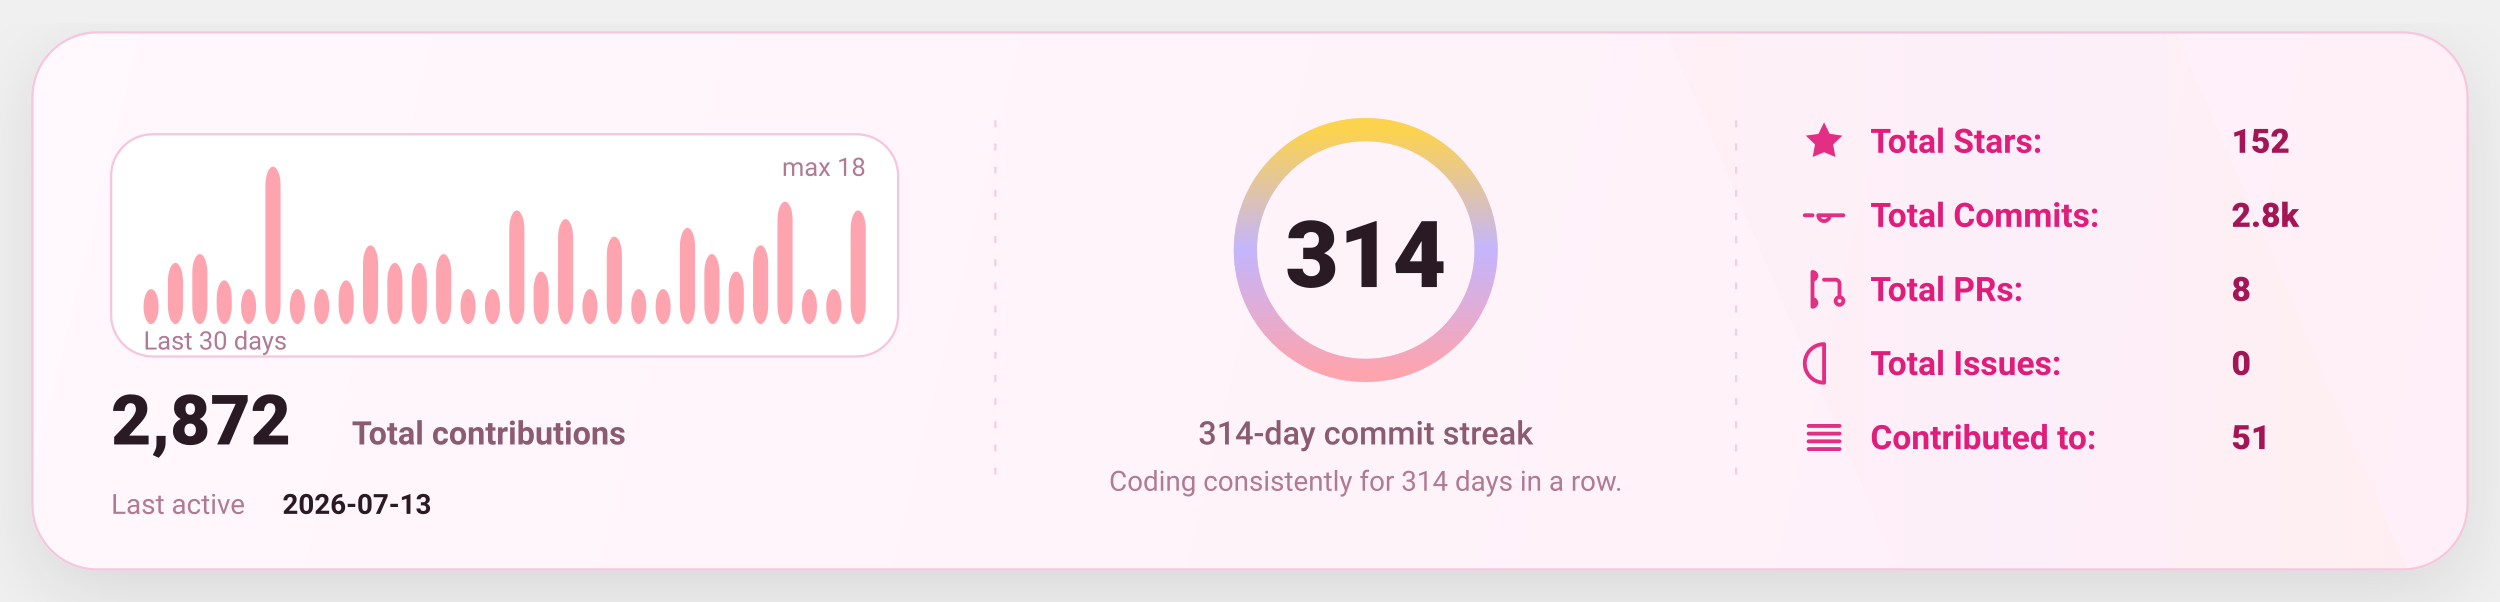
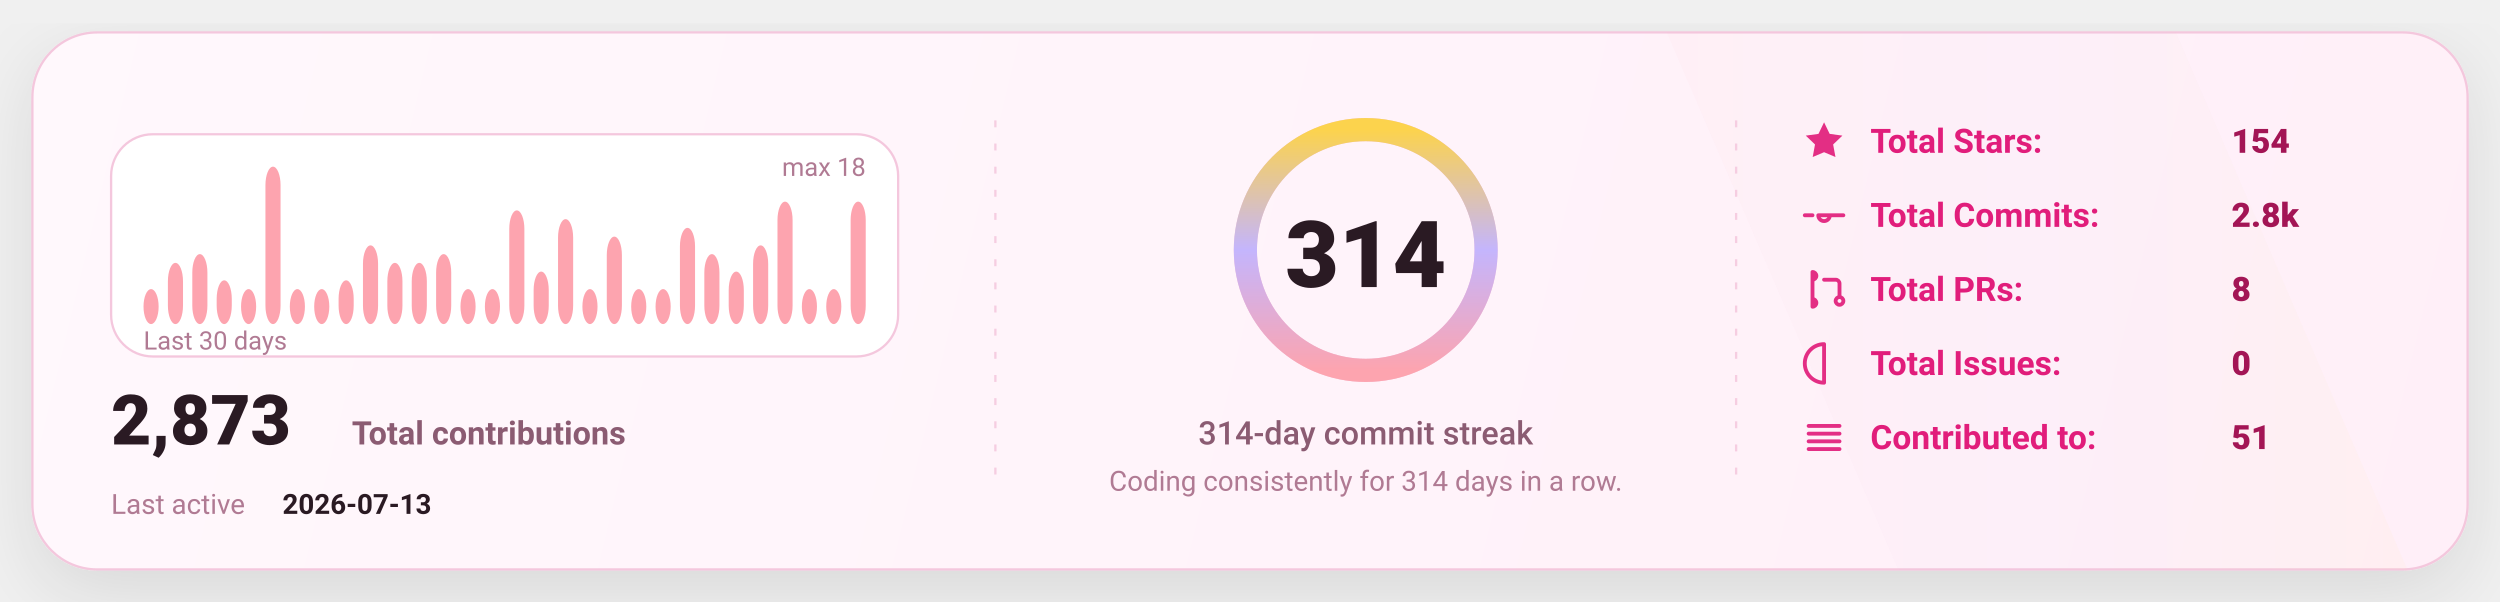
<svg xmlns="http://www.w3.org/2000/svg" width="1080" height="260" viewBox="0 0 1080 260" fill="none" role="img" aria-label="GitHub stats card">
  <defs>
    <linearGradient id="bg" x1="0" y1="0" x2="1080" y2="260" gradientUnits="userSpaceOnUse">
      <stop stop-color="#FFF8FC" />
      <stop offset="1" stop-color="#FFEFF8" />
    </linearGradient>
    <linearGradient id="accent" x1="0" y1="0" x2="1" y2="0">
      <stop offset="0" stop-color="#FDA4AF" />
      <stop offset="0.5" stop-color="#C4B5FD" />
      <stop offset="1" stop-color="#FCD34D" />
    </linearGradient>
    <linearGradient id="chartFill" x1="0" y1="0" x2="0" y2="1">
      <stop stop-color="#FDA4AF" stop-opacity="0.18" />
      <stop offset="1" stop-color="#FDA4AF" stop-opacity="0" />
    </linearGradient>
    <filter id="shadow" x="-20%" y="-20%" width="140%" height="140%">
      <feDropShadow dx="0" dy="10" stdDeviation="16" flood-color="#000000" flood-opacity="0.1" />
    </filter>
    <style>
      text { font-family: "Comic Sans MS","Trebuchet MS","Segoe UI",system-ui,-apple-system,Roboto,Helvetica,Arial,sans-serif; dominant-baseline: alphabetic; }
    </style>
  </defs>
  <rect x="14" y="14" width="1052" height="232" rx="28" fill="url(#bg)" stroke="#F4C7DD" stroke-width="1" filter="url(#shadow)" />
  <path d="M720 14     L940 14     L1040 246     L820 246 Z" fill="url(#accent)" opacity="0.04" />
  <line x1="430" y1="52" x2="430" y2="208" stroke="#F4C7DD" stroke-width="1" stroke-dasharray="3 7" opacity="0.85" />
  <line x1="430" y1="52" x2="430" y2="208" stroke="url(#accent)" stroke-width="1.4" stroke-dasharray="2 7" opacity="0.65" />
  <line x1="750" y1="52" x2="750" y2="208" stroke="#F4C7DD" stroke-width="1" stroke-dasharray="3 7" opacity="0.85" />
  <line x1="750" y1="52" x2="750" y2="208" stroke="url(#accent)" stroke-width="1.4" stroke-dasharray="2 7" opacity="0.65" />
  <g transform="translate(48,58)">
    <rect x="0" y="0" width="340" height="96" rx="18" fill="#FFFFFF" stroke="#F4C7DD" />
    <rect x="14.00" y="66.89" width="6.53" height="15.11" rx="8.00" fill="#FDA4AF" />
    <rect x="24.53" y="55.56" width="6.53" height="26.44" rx="8.00" fill="#FDA4AF" />
    <rect x="35.07" y="51.78" width="6.53" height="30.22" rx="8.00" fill="#FDA4AF" />
    <rect x="45.60" y="63.11" width="6.53" height="18.89" rx="8.00" fill="#FDA4AF" />
    <rect x="56.13" y="66.89" width="6.53" height="15.11" rx="8.00" fill="#FDA4AF" />
    <rect x="66.67" y="14.00" width="6.53" height="68.00" rx="8.00" fill="#FDA4AF" />
    <rect x="77.20" y="66.89" width="6.53" height="15.11" rx="8.00" fill="#FDA4AF" />
    <rect x="87.73" y="66.89" width="6.53" height="15.11" rx="8.00" fill="#FDA4AF" />
    <rect x="98.27" y="63.11" width="6.53" height="18.89" rx="8.00" fill="#FDA4AF" />
    <rect x="108.80" y="48.00" width="6.53" height="34.00" rx="8.00" fill="#FDA4AF" />
    <rect x="119.33" y="55.56" width="6.53" height="26.44" rx="8.00" fill="#FDA4AF" />
    <rect x="129.87" y="55.56" width="6.53" height="26.44" rx="8.00" fill="#FDA4AF" />
    <rect x="140.40" y="51.78" width="6.53" height="30.22" rx="8.00" fill="#FDA4AF" />
    <rect x="150.93" y="66.89" width="6.53" height="15.11" rx="8.00" fill="#FDA4AF" />
    <rect x="161.47" y="66.89" width="6.53" height="15.11" rx="8.00" fill="#FDA4AF" />
    <rect x="172.00" y="32.89" width="6.53" height="49.11" rx="8.00" fill="#FDA4AF" />
    <rect x="182.53" y="59.33" width="6.53" height="22.67" rx="8.00" fill="#FDA4AF" />
    <rect x="193.07" y="36.67" width="6.53" height="45.33" rx="8.00" fill="#FDA4AF" />
    <rect x="203.60" y="66.89" width="6.53" height="15.11" rx="8.00" fill="#FDA4AF" />
    <rect x="214.13" y="44.22" width="6.53" height="37.78" rx="8.00" fill="#FDA4AF" />
    <rect x="224.67" y="66.89" width="6.53" height="15.11" rx="8.00" fill="#FDA4AF" />
    <rect x="235.20" y="66.89" width="6.53" height="15.11" rx="8.00" fill="#FDA4AF" />
    <rect x="245.73" y="40.44" width="6.53" height="41.56" rx="8.00" fill="#FDA4AF" />
    <rect x="256.27" y="51.78" width="6.53" height="30.22" rx="8.00" fill="#FDA4AF" />
    <rect x="266.80" y="59.33" width="6.53" height="22.67" rx="8.00" fill="#FDA4AF" />
    <rect x="277.33" y="48.00" width="6.53" height="34.00" rx="8.00" fill="#FDA4AF" />
    <rect x="287.87" y="29.11" width="6.53" height="52.89" rx="8.00" fill="#FDA4AF" />
    <rect x="298.40" y="66.89" width="6.53" height="15.11" rx="8.00" fill="#FDA4AF" />
    <rect x="308.93" y="66.89" width="6.53" height="15.11" rx="8.00" fill="#FDA4AF" />
-     <rect x="319.47" y="32.89" width="6.53" height="49.11" rx="8.00" fill="#FDA4AF" />
+     <rect x="319.47" y="29.11" width="6.53" height="52.89" rx="8.00" fill="#FDA4AF" />
    <text x="14" y="93.00" fill="#B07A93" font-size="11">
      Last 30 days
    </text>
    <text x="326.00" y="18" text-anchor="end" fill="#B07A93" font-size="11">
      max 18
    </text>
    <g transform="translate(0,134)">
      <text x="0" y="0" fill="#2A1A23" font-size="30" font-weight="820">
-         2,872
+         2,873
      </text>
      <text x="104" y="0" fill="#8B5B72" font-size="14" font-weight="650">
        Total contributions
      </text>
      <text x="0" y="30" fill="#B07A93" font-size="12">
        Last active
      </text>
      <text x="74" y="30" fill="#2A1A23" font-size="12" font-weight="700">
        2026-07-13
      </text>
    </g>
  </g>
  <g>
    <circle cx="590" cy="108" r="52" stroke="#F4C7DD" stroke-width="10" />
    <circle cx="590" cy="108" r="52" stroke="url(#accent)" stroke-width="10" stroke-linecap="round" stroke-dasharray="326.73 326.73" transform="rotate(-90 590 108)" />
    <text x="590" y="124.00" text-anchor="middle" fill="#2A1A23" font-size="40" font-weight="900">
      314
    </text>
    <text x="590" y="192.00" text-anchor="middle" fill="#8B5B72" font-size="14" font-weight="450">
      314-day commit streak
    </text>
    <text x="590" y="212.00" text-anchor="middle" fill="#B07A93" font-size="12" font-weight="420">
      Coding consistently for 314 days in a row.
    </text>
  </g>
  <g transform="translate(778,66)">
    <g transform="translate(0,0)">
      <g transform="translate(0,-15)">
        <svg x="0" y="0" width="20" height="20" viewBox="0 0 24 24" fill="none">
          <path d="M12 2.2l2.9 6 6.6.9-4.8 4.6 1.2 6.5L12 17.7 6.1 20.2l1.2-6.5-4.8-4.6 6.6-.9L12 2.2z" fill="#E11D7B" opacity="0.92" />
        </svg>
      </g>
      <text x="30" y="0" fill="#E11D7B" font-size="14.5" font-weight="650">
            Total Stars:
          </text>
      <text x="186" y="0" fill="#A31555" font-size="14.5" font-weight="850">
-             152
+             154
          </text>
    </g>
    <g transform="translate(0,32)">
      <g transform="translate(0,-15)">
        <svg x="0" y="0" width="20" height="20" viewBox="0 0 24 24" fill="none">
          <path d="M9 12a3 3 0 1 0 6 0Zm-7 0h4m8 0h8" stroke="#E11D7B" stroke-width="2" stroke-linecap="round" stroke-linejoin="round" opacity="0.92" />
        </svg>
      </g>
      <text x="30" y="0" fill="#E11D7B" font-size="14.5" font-weight="650">
            Total Commits:
          </text>
      <text x="186" y="0" fill="#A31555" font-size="14.5" font-weight="850">
            2.8k
          </text>
    </g>
    <g transform="translate(0,64)">
      <g transform="translate(0,-15)">
        <svg x="0" y="0" width="20" height="20" viewBox="0 0 24 24" fill="none">
          <path d="M6 4v16m0-13a2 2 0 1 0 0-4Zm0 14a2 2 0 1 0 0-4Zm6-14h6a2 2 0 0 1 2 2v7m0 0a2 2 0 1 0 0 4 2 2 0 0 0 0-4Z" stroke="#E11D7B" stroke-width="2" stroke-linecap="round" stroke-linejoin="round" opacity="0.92" />
        </svg>
      </g>
      <text x="30" y="0" fill="#E11D7B" font-size="14.5" font-weight="650">
            Total PRs:
          </text>
      <text x="186" y="0" fill="#A31555" font-size="14.5" font-weight="850">
            8
          </text>
    </g>
    <g transform="translate(0,96)">
      <g transform="translate(0,-15)">
        <svg x="0" y="0" width="20" height="20" viewBox="0 0 24 24" fill="none">
          <path d="M12 2a10 10 0 1 0 0 20Zm0 6v6m0 4h.01" stroke="#E11D7B" stroke-width="2" stroke-linecap="round" stroke-linejoin="round" opacity="0.92" />
        </svg>
      </g>
      <text x="30" y="0" fill="#E11D7B" font-size="14.5" font-weight="650">
            Total Issues:
          </text>
      <text x="186" y="0" fill="#A31555" font-size="14.5" font-weight="850">
            0
          </text>
    </g>
    <g transform="translate(0,128)">
      <g transform="translate(0,-15)">
        <svg x="0" y="0" width="20" height="20" viewBox="0 0 24 24" fill="none">
          <path d="M4 6h16M4 10h16M4 14h16M4 18h16" stroke="#E11D7B" stroke-width="2" stroke-linecap="round" stroke-linejoin="round" opacity="0.92" />
        </svg>
      </g>
      <text x="30" y="0" fill="#E11D7B" font-size="14.5" font-weight="650">
            Contributed to:
          </text>
      <text x="186" y="0" fill="#A31555" font-size="14.5" font-weight="850">
            51
          </text>
    </g>
  </g>
</svg>
